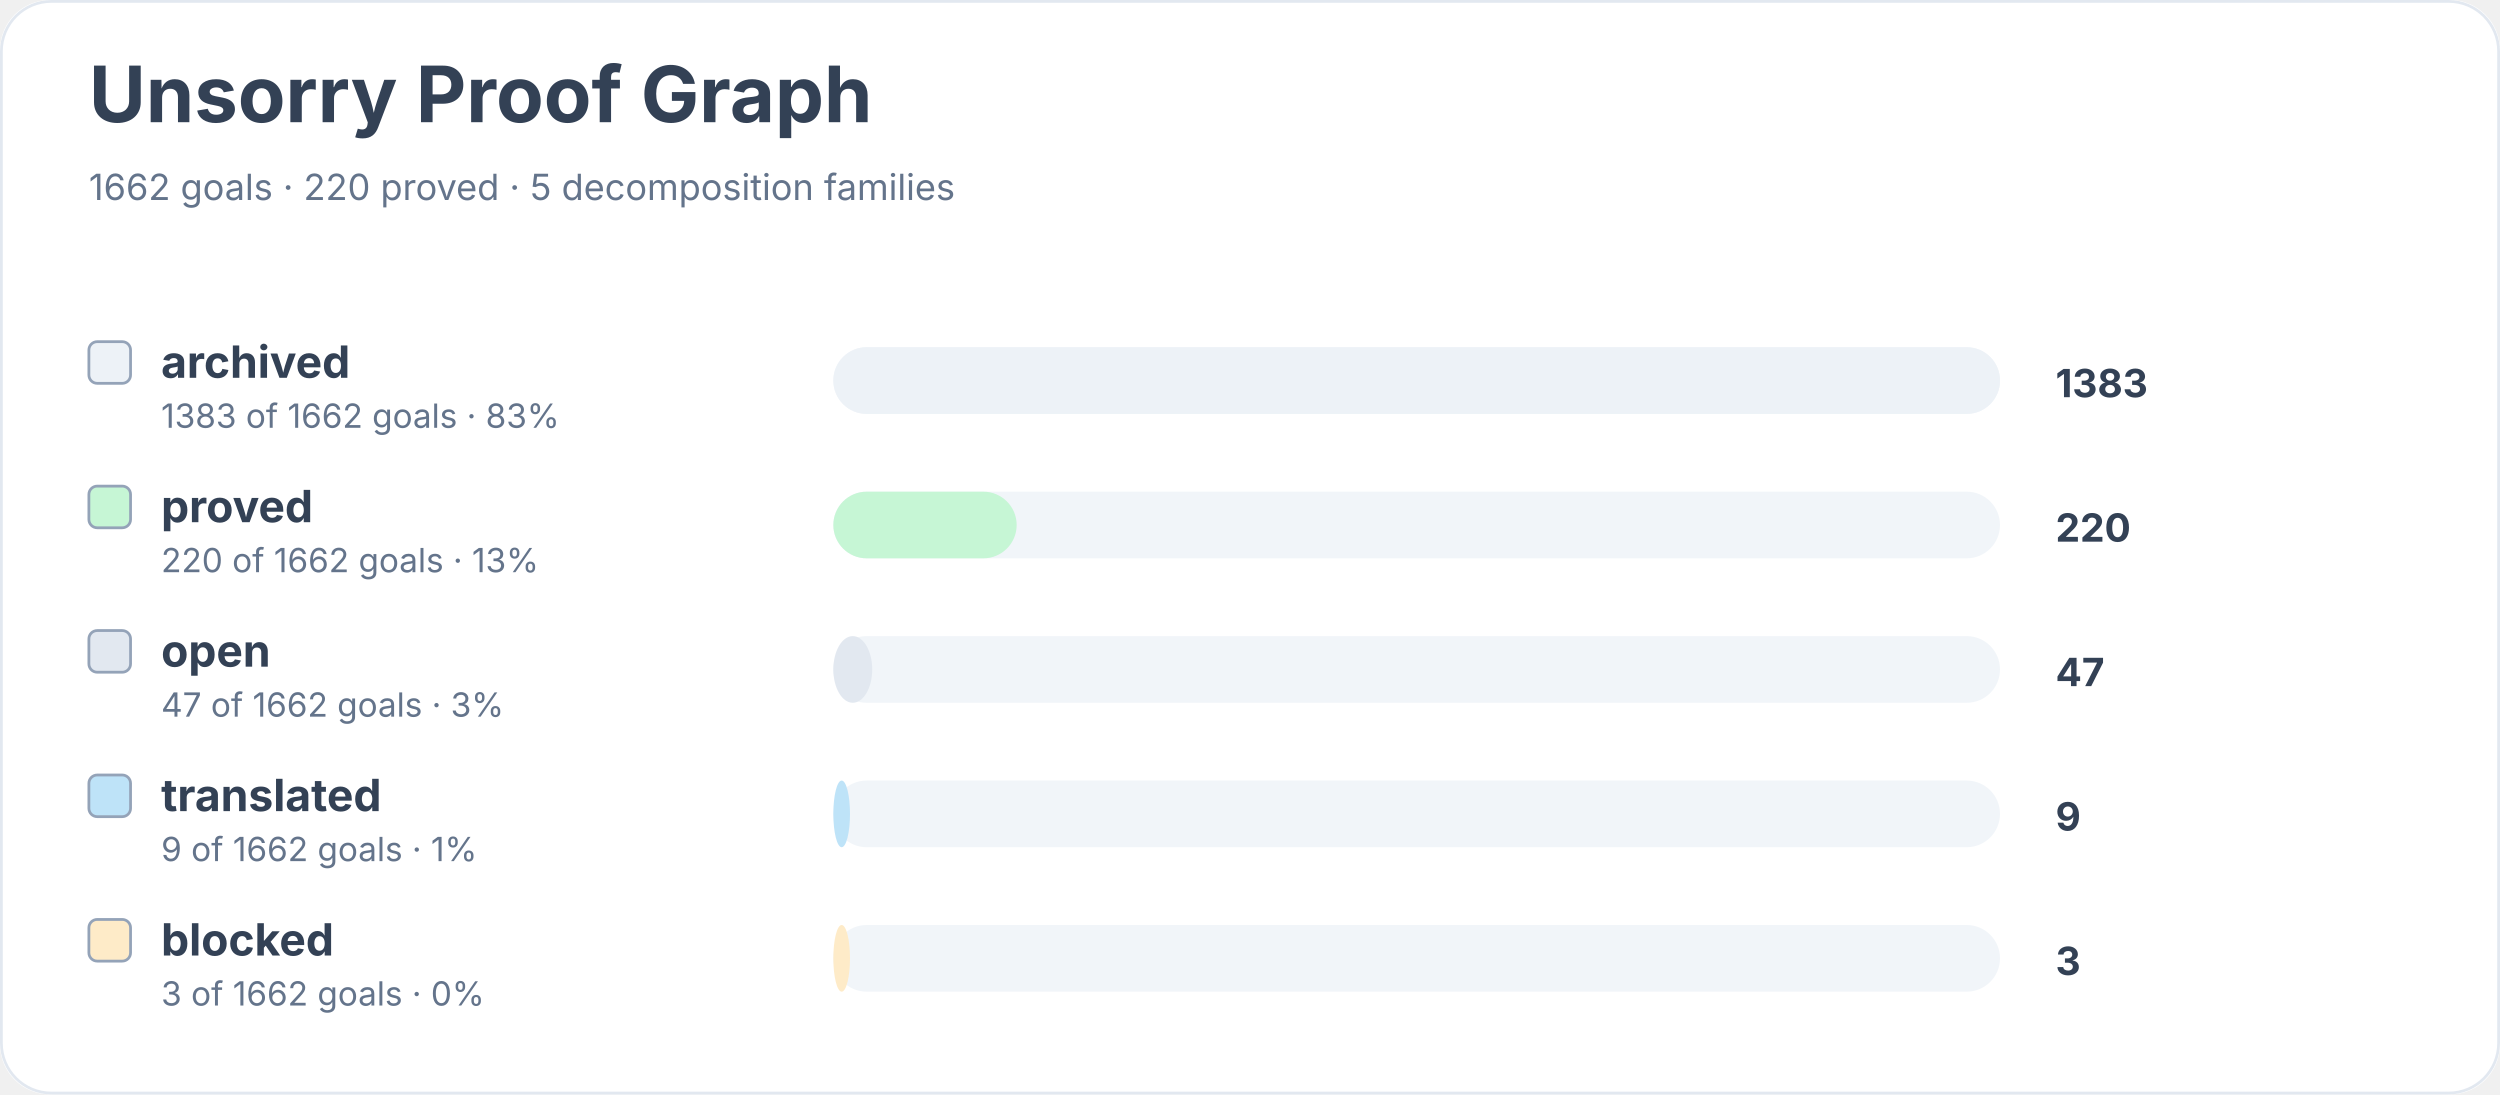
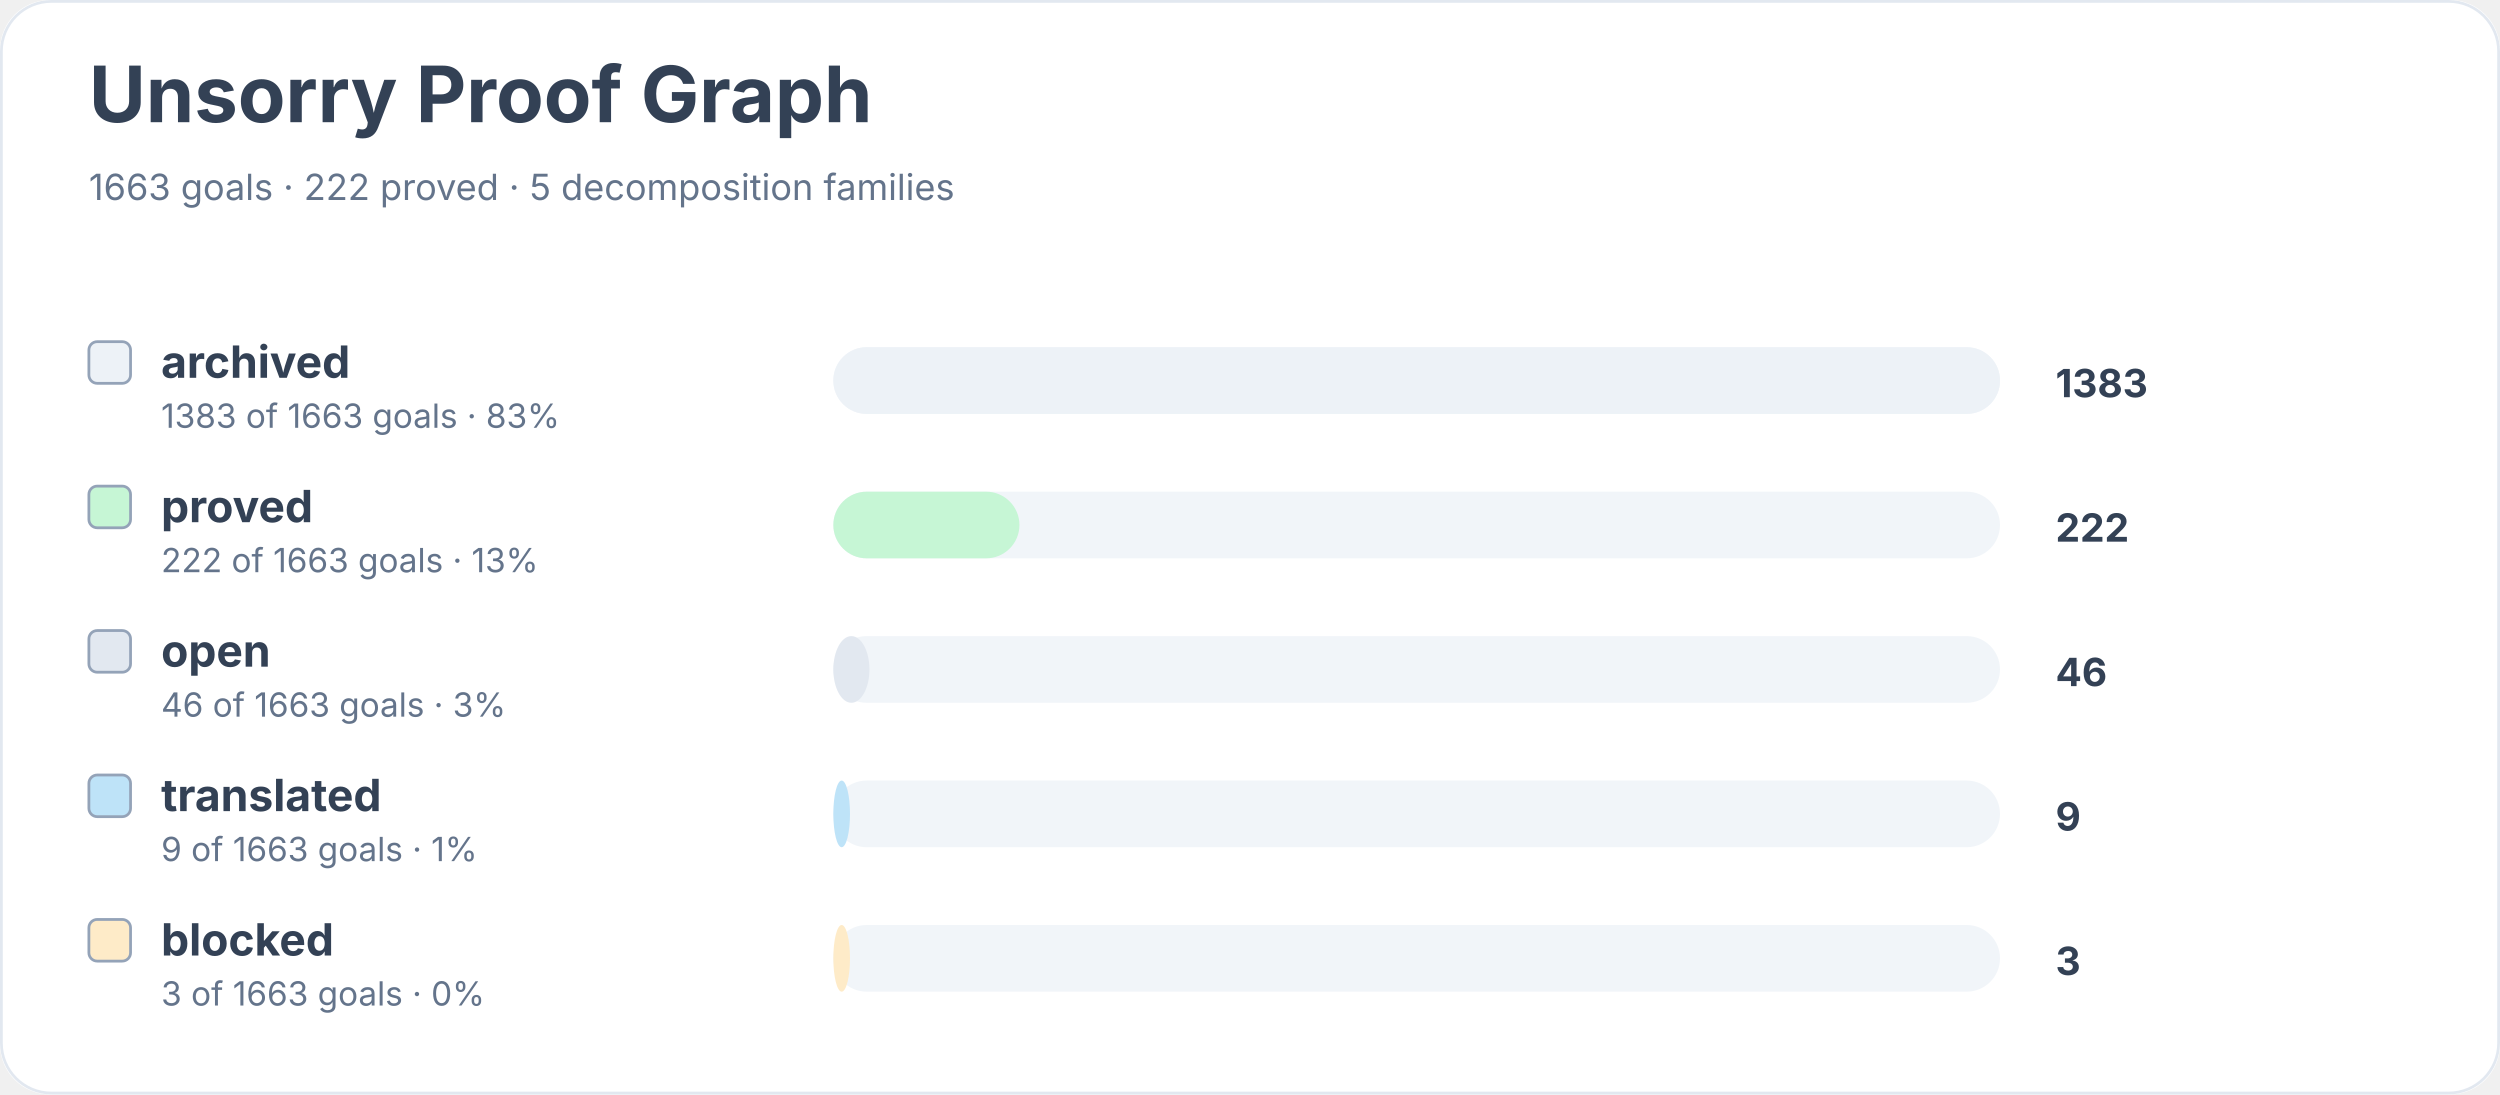
<svg xmlns="http://www.w3.org/2000/svg" width="900" height="394" viewBox="0 0 900 394" role="img" aria-labelledby="title desc">
  <rect width="900" height="100%" rx="18" fill="#ffffff" />
  <rect x="0.5" y="0.5" width="899" height="393" rx="18" fill="none" stroke="#e2e8f0" />
  <text x="32" y="44" font-family="Inter, system-ui, sans-serif" font-size="28" font-weight="700" fill="#334155">Unsorry Proof Graph</text>
-   <text x="32" y="72" font-family="Inter, system-ui, sans-serif" font-size="13" fill="#64748b">1662 goals · 220 proved · 5 decomposition families</text>
+   <text x="32" y="72" font-family="Inter, system-ui, sans-serif" font-size="13" fill="#64748b">1663 goals · 222 proved · 5 decomposition families</text>
  <rect x="32" y="123" width="15" height="15" rx="3" fill="#edf2f7" stroke="#94a3b8" />
  <text x="58" y="136" font-family="Inter, system-ui, sans-serif" font-size="16" font-weight="650" fill="#334155">archived</text>
-   <text x="58" y="154" font-family="Inter, system-ui, sans-serif" font-size="12" fill="#64748b">1383 of 1662 goals · 83%</text>
+   <text x="58" y="154" font-family="Inter, system-ui, sans-serif" font-size="12" fill="#64748b">1383 of 1663 goals · 83%</text>
  <rect x="300" y="125" width="420" height="24" rx="12" fill="#f1f5f9" />
  <rect x="300" y="125" width="420" height="24" rx="12" fill="#edf2f7" />
  <text x="740" y="143" font-family="Inter, system-ui, sans-serif" font-size="14" font-weight="700" fill="#334155">1383</text>
  <rect x="32" y="175" width="15" height="15" rx="3" fill="#c6f6d5" stroke="#94a3b8" />
  <text x="58" y="188" font-family="Inter, system-ui, sans-serif" font-size="16" font-weight="650" fill="#334155">proved</text>
-   <text x="58" y="206" font-family="Inter, system-ui, sans-serif" font-size="12" fill="#64748b">220 of 1662 goals · 13%</text>
+   <text x="58" y="206" font-family="Inter, system-ui, sans-serif" font-size="12" fill="#64748b">222 of 1663 goals · 13%</text>
  <rect x="300" y="177" width="420" height="24" rx="12" fill="#f1f5f9" />
-   <rect x="300" y="177" width="66" height="24" rx="12" fill="#c6f6d5" />
-   <text x="740" y="195" font-family="Inter, system-ui, sans-serif" font-size="14" font-weight="700" fill="#334155">220</text>
+   <rect x="300" y="177" width="67" height="24" rx="12" fill="#c6f6d5" />
+   <text x="740" y="195" font-family="Inter, system-ui, sans-serif" font-size="14" font-weight="700" fill="#334155">222</text>
  <rect x="32" y="227" width="15" height="15" rx="3" fill="#e2e8f0" stroke="#94a3b8" />
  <text x="58" y="240" font-family="Inter, system-ui, sans-serif" font-size="16" font-weight="650" fill="#334155">open</text>
-   <text x="58" y="258" font-family="Inter, system-ui, sans-serif" font-size="12" fill="#64748b">47 of 1662 goals · 3%</text>
+   <text x="58" y="258" font-family="Inter, system-ui, sans-serif" font-size="12" fill="#64748b">46 of 1663 goals · 3%</text>
  <rect x="300" y="229" width="420" height="24" rx="12" fill="#f1f5f9" />
-   <rect x="300" y="229" width="14" height="24" rx="12" fill="#e2e8f0" />
-   <text x="740" y="247" font-family="Inter, system-ui, sans-serif" font-size="14" font-weight="700" fill="#334155">47</text>
+   <rect x="300" y="229" width="13" height="24" rx="12" fill="#e2e8f0" />
+   <text x="740" y="247" font-family="Inter, system-ui, sans-serif" font-size="14" font-weight="700" fill="#334155">46</text>
  <rect x="32" y="279" width="15" height="15" rx="3" fill="#bee3f8" stroke="#94a3b8" />
  <text x="58" y="292" font-family="Inter, system-ui, sans-serif" font-size="16" font-weight="650" fill="#334155">translated</text>
-   <text x="58" y="310" font-family="Inter, system-ui, sans-serif" font-size="12" fill="#64748b">9 of 1662 goals · 1%</text>
+   <text x="58" y="310" font-family="Inter, system-ui, sans-serif" font-size="12" fill="#64748b">9 of 1663 goals · 1%</text>
  <rect x="300" y="281" width="420" height="24" rx="12" fill="#f1f5f9" />
  <rect x="300" y="281" width="6" height="24" rx="12" fill="#bee3f8" />
  <text x="740" y="299" font-family="Inter, system-ui, sans-serif" font-size="14" font-weight="700" fill="#334155">9</text>
  <rect x="32" y="331" width="15" height="15" rx="3" fill="#feebc8" stroke="#94a3b8" />
  <text x="58" y="344" font-family="Inter, system-ui, sans-serif" font-size="16" font-weight="650" fill="#334155">blocked</text>
-   <text x="58" y="362" font-family="Inter, system-ui, sans-serif" font-size="12" fill="#64748b">3 of 1662 goals · 0%</text>
+   <text x="58" y="362" font-family="Inter, system-ui, sans-serif" font-size="12" fill="#64748b">3 of 1663 goals · 0%</text>
  <rect x="300" y="333" width="420" height="24" rx="12" fill="#f1f5f9" />
  <rect x="300" y="333" width="6" height="24" rx="12" fill="#feebc8" />
  <text x="740" y="351" font-family="Inter, system-ui, sans-serif" font-size="14" font-weight="700" fill="#334155">3</text>
</svg>
